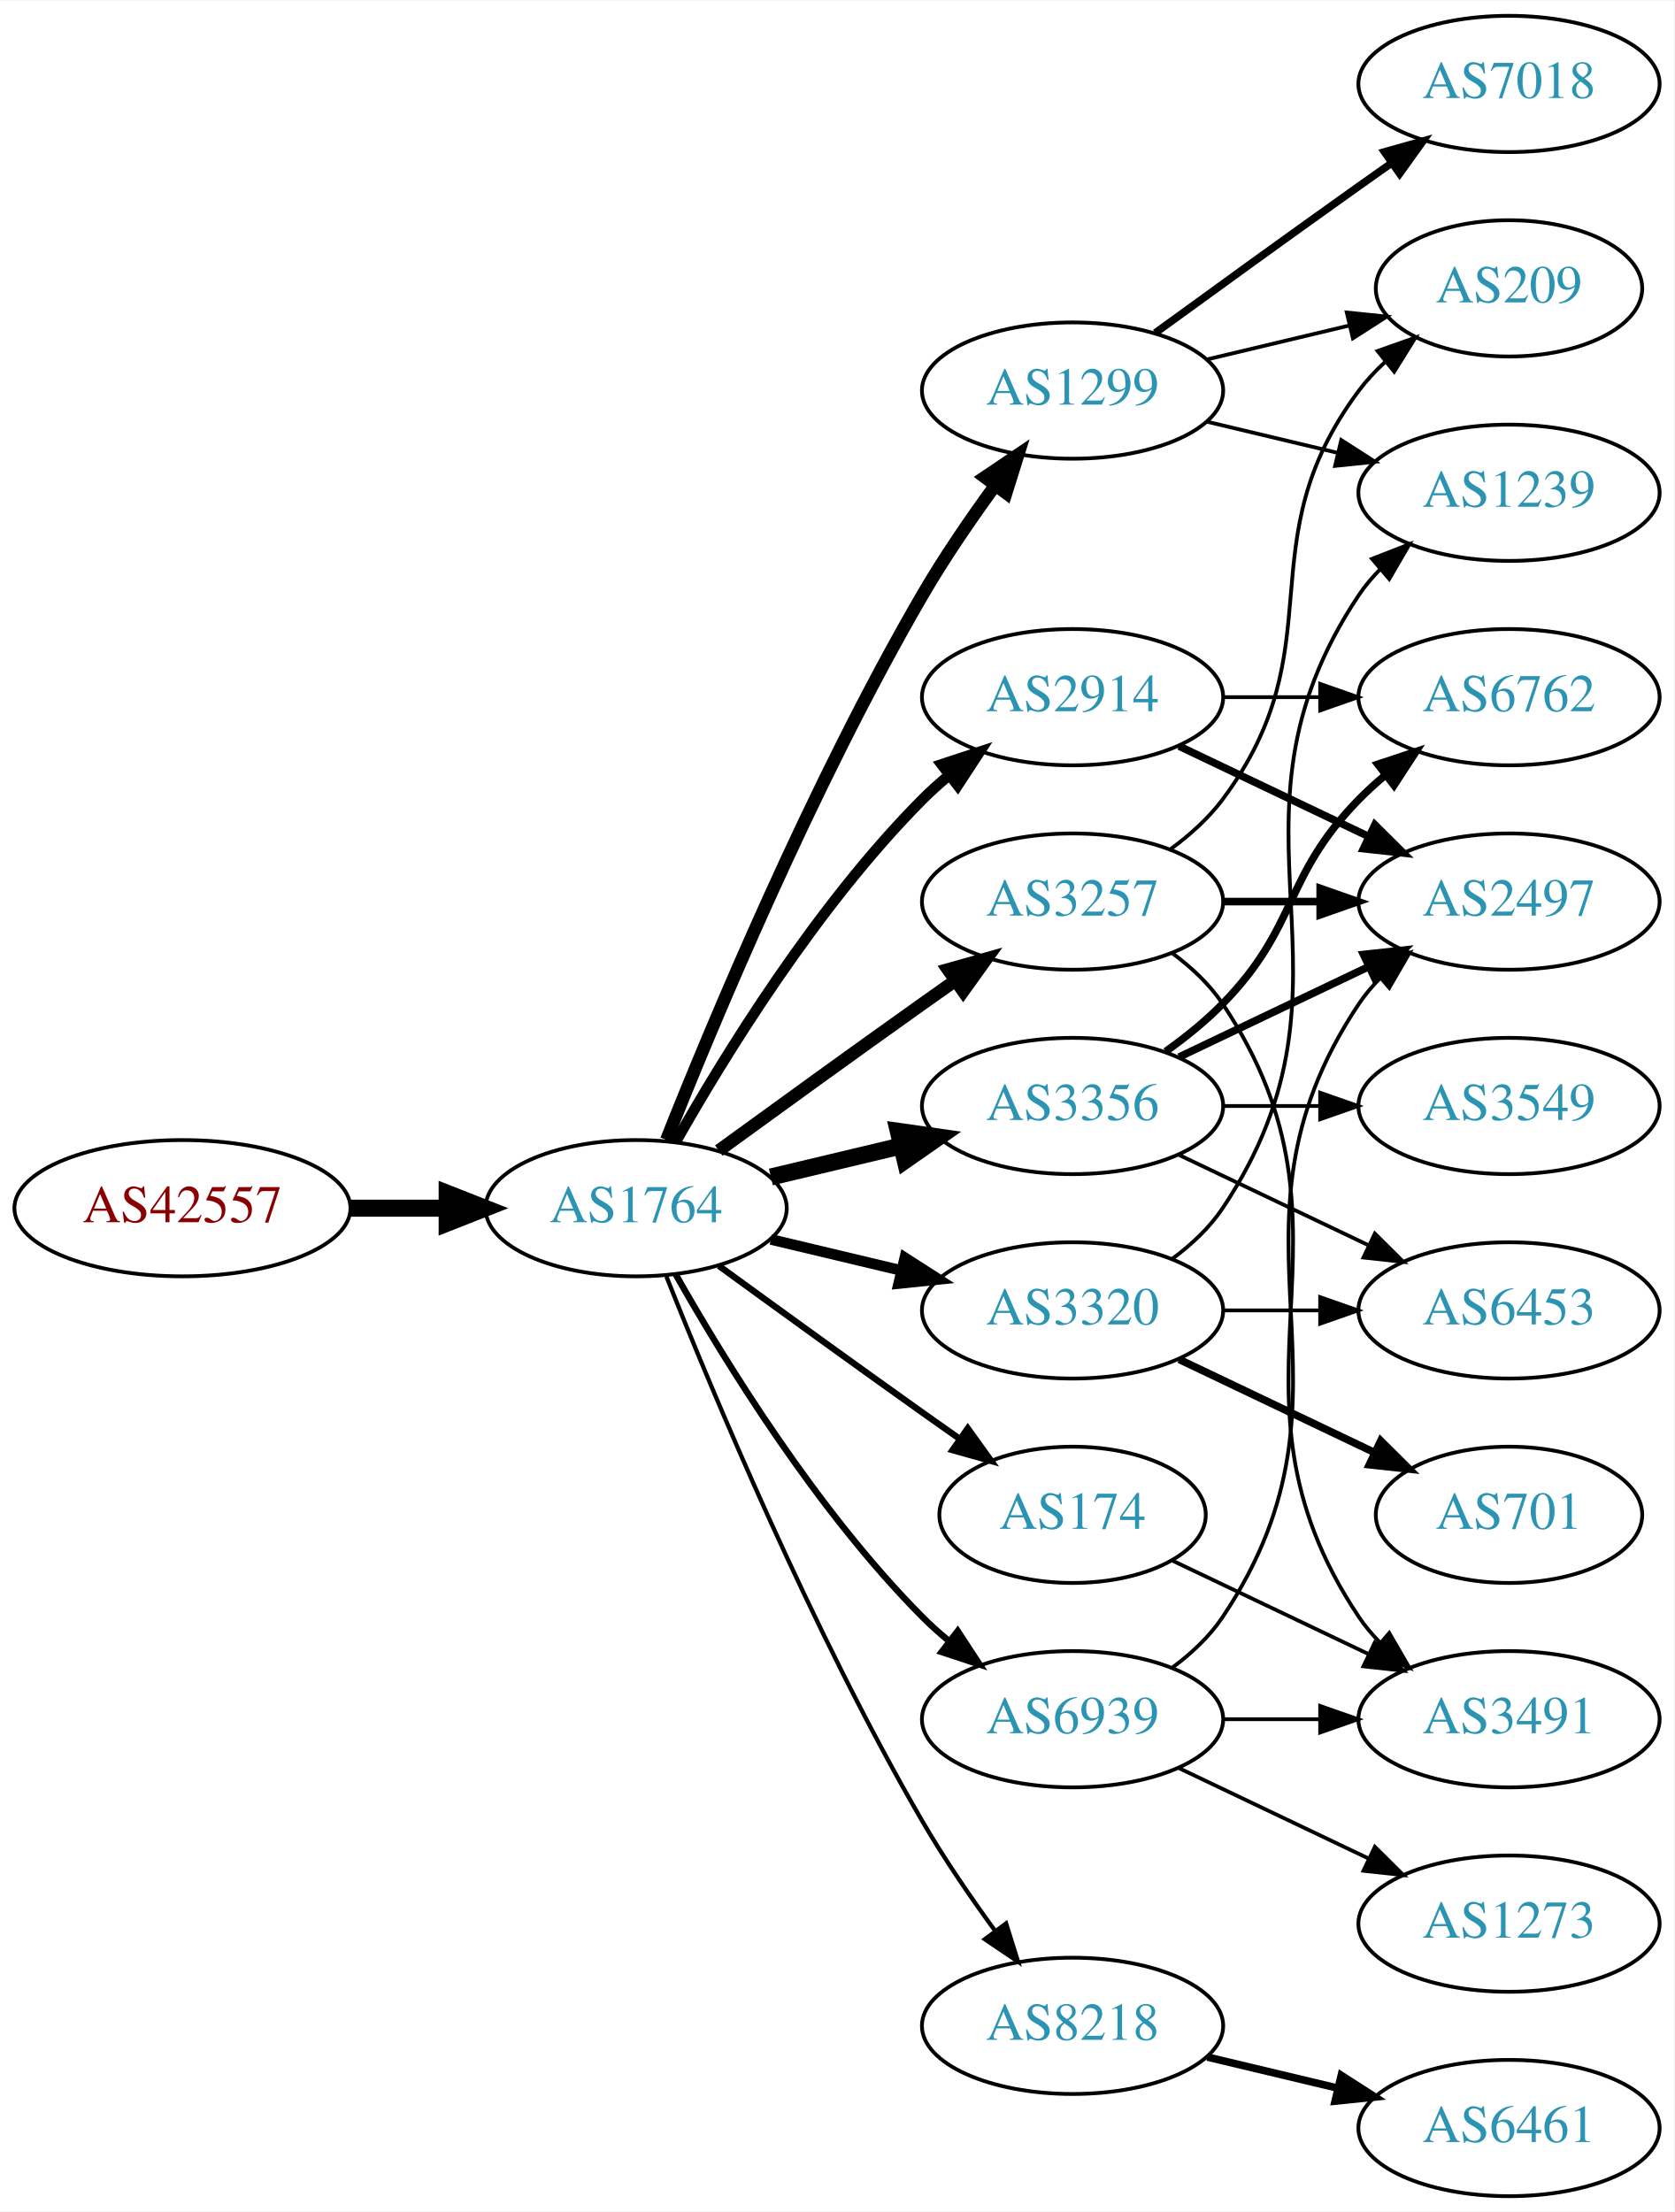
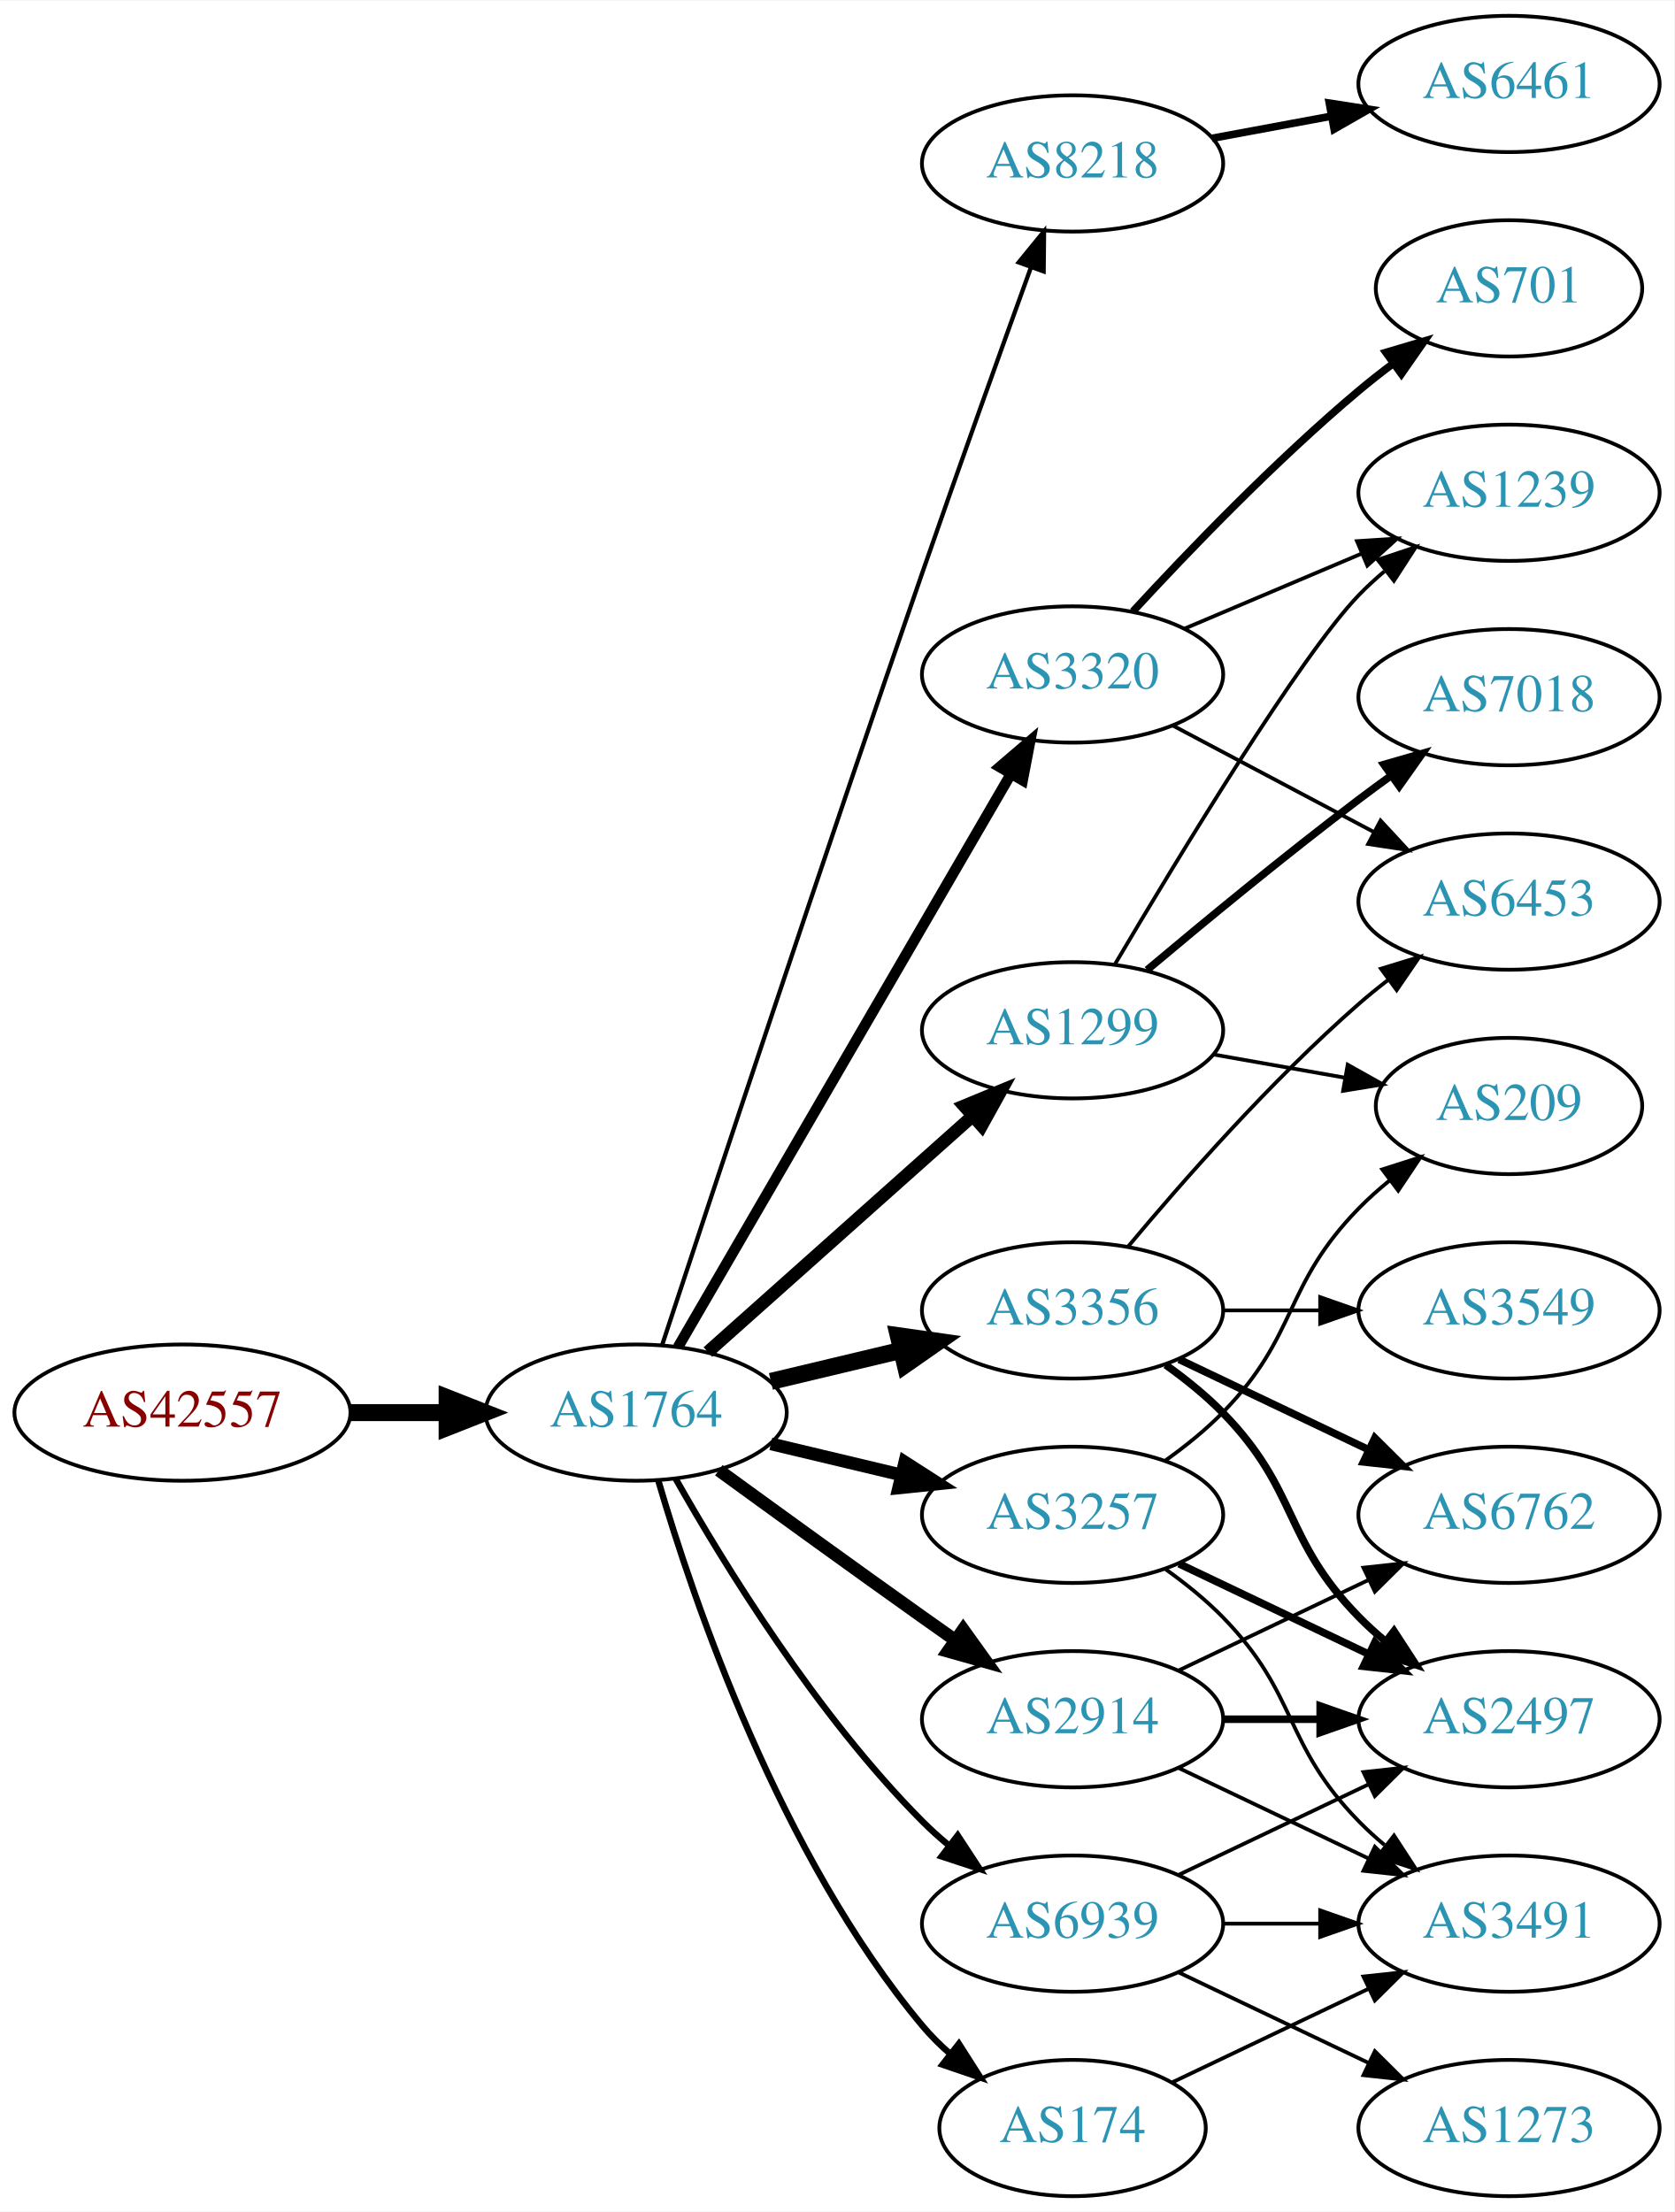
<svg xmlns="http://www.w3.org/2000/svg" xmlns:xlink="http://www.w3.org/1999/xlink" width="442pt" height="584pt" viewBox="0.00 0.00 442.27 584.00">
  <g id="graph0" class="graph" transform="scale(1 1) rotate(0) translate(4 580)">
    <polygon fill="white" stroke="none" points="-4,4 -4,-580 438.271,-580 438.271,4 -4,4" />
    <g id="node1" class="node">
      <g id="a_node1">
        <a xlink:href="/asn/42557" xlink:title="AS42557 ~ Xidras GmbH [AT]">
-           <ellipse fill="#ffffff" stroke="black" cx="44.196" cy="-261" rx="44.393" ry="18" />
-           <text text-anchor="middle" x="44.196" y="-257.3" font-family="Times,serif" font-size="14.00" fill="#880000">AS42557</text>
+           <ellipse fill="#ffffff" stroke="black" cx="44.196" cy="-207" rx="44.393" ry="18" />
+           <text text-anchor="middle" x="44.196" y="-203.3" font-family="Times,serif" font-size="14.00" fill="#880000">AS42557</text>
        </a>
      </g>
    </g>
    <g id="node2" class="node">
      <g id="a_node2">
        <a xlink:href="/asn/1764" xlink:title="AS1764 ~ NEXTLAYER-AS [AT]">
-           <ellipse fill="#ffffff" stroke="black" cx="164.039" cy="-261" rx="39.794" ry="18" />
-           <text text-anchor="middle" x="164.039" y="-257.3" font-family="Times,serif" font-size="14.00" fill="#2c94b3">AS1764</text>
+           <ellipse fill="#ffffff" stroke="black" cx="164.039" cy="-207" rx="39.794" ry="18" />
+           <text text-anchor="middle" x="164.039" y="-203.3" font-family="Times,serif" font-size="14.00" fill="#2c94b3">AS1764</text>
        </a>
      </g>
    </g>
    <g id="edge1" class="edge">
-       <path fill="none" stroke="black" stroke-width="4.5" d="M88.407,-261C96.72,-261 105.482,-261 113.965,-261" />
-       <polygon fill="black" stroke="black" stroke-width="4.5" points="114.123,-264.938 124.123,-261 114.123,-257.063 114.123,-264.938" />
+       <path fill="none" stroke="black" stroke-width="4.5" d="M88.407,-207C96.72,-207 105.482,-207 113.965,-207" />
+       <polygon fill="black" stroke="black" stroke-width="4.5" points="114.123,-210.938 124.123,-207 114.123,-203.063 114.123,-210.938" />
    </g>
    <g id="node3" class="node">
      <g id="a_node3">
-         <a xlink:href="/asn/1299" xlink:title="AS1299 ~ Telia Carrier [EU]">
-           <ellipse fill="#ffffff" stroke="black" cx="279.332" cy="-477" rx="39.794" ry="18" />
-           <text text-anchor="middle" x="279.332" y="-473.3" font-family="Times,serif" font-size="14.00" fill="#2c94b3">AS1299</text>
+         <a xlink:href="/asn/8218" xlink:title="AS8218 ~ legacy Neotelecoms [FR]">
+           <ellipse fill="#ffffff" stroke="black" cx="279.332" cy="-537" rx="39.794" ry="18" />
+           <text text-anchor="middle" x="279.332" y="-533.3" font-family="Times,serif" font-size="14.00" fill="#2c94b3">AS8218</text>
        </a>
      </g>
    </g>
    <g id="edge2" class="edge">
-       <path fill="none" stroke="black" stroke-width="3.375" d="M172.042,-279.051C184.169,-309.57 210.587,-372.933 239.685,-423 245.392,-432.819 252.43,-443.078 258.929,-451.984" />
-       <polygon fill="black" stroke="black" stroke-width="3.375" points="256.155,-454.119 264.934,-460.05 261.77,-449.938 256.155,-454.119" />
+       <path fill="none" stroke="black" stroke-width="1.125" d="M170.921,-224.881C183.377,-262.654 213.425,-353.322 239.685,-429 249.21,-456.448 260.43,-487.688 268.32,-509.483" />
+       <polygon fill="black" stroke="black" stroke-width="1.125" points="265.099,-510.866 271.798,-519.074 271.679,-508.48 265.099,-510.866" />
    </g>
    <g id="node4" class="node">
      <g id="a_node4">
-         <a xlink:href="/asn/3356" xlink:title="AS3356 ~ Level 3 Parent, LLC [US]">
-           <ellipse fill="#ffffff" stroke="black" cx="279.332" cy="-288" rx="39.794" ry="18" />
-           <text text-anchor="middle" x="279.332" y="-284.3" font-family="Times,serif" font-size="14.00" fill="#2c94b3">AS3356</text>
+         <a xlink:href="/asn/3257" xlink:title="AS3257 ~ GTT [DE]">
+           <ellipse fill="#ffffff" stroke="black" cx="279.332" cy="-180" rx="39.794" ry="18" />
+           <text text-anchor="middle" x="279.332" y="-176.3" font-family="Times,serif" font-size="14.00" fill="#2c94b3">AS3257</text>
        </a>
      </g>
    </g>
    <g id="edge3" class="edge">
-       <path fill="none" stroke="black" stroke-width="4.5" d="M199.646,-269.248C210.517,-271.838 222.671,-274.735 234.114,-277.462" />
-       <polygon fill="black" stroke="black" stroke-width="4.5" points="233.296,-281.315 243.936,-279.803 235.122,-273.654 233.296,-281.315" />
+       <path fill="none" stroke="black" stroke-width="3.375" d="M199.646,-198.752C210.517,-196.162 222.671,-193.265 234.114,-190.538" />
+       <polygon fill="black" stroke="black" stroke-width="3.375" points="235.02,-193.92 243.936,-188.197 233.397,-187.111 235.02,-193.92" />
    </g>
    <g id="node5" class="node">
      <g id="a_node5">
-         <a xlink:href="/asn/3257" xlink:title="AS3257 ~ GTT [DE]">
-           <ellipse fill="#ffffff" stroke="black" cx="279.332" cy="-342" rx="39.794" ry="18" />
-           <text text-anchor="middle" x="279.332" y="-338.3" font-family="Times,serif" font-size="14.00" fill="#2c94b3">AS3257</text>
+         <a xlink:href="/asn/3356" xlink:title="AS3356 ~ Level 3 Parent, LLC [US]">
+           <ellipse fill="#ffffff" stroke="black" cx="279.332" cy="-234" rx="39.794" ry="18" />
+           <text text-anchor="middle" x="279.332" y="-230.3" font-family="Times,serif" font-size="14.00" fill="#2c94b3">AS3356</text>
        </a>
      </g>
    </g>
    <g id="edge4" class="edge">
-       <path fill="none" stroke="black" stroke-width="3.375" d="M185.887,-276.222C200.821,-287.091 221.435,-302.025 239.685,-315 242.506,-317.005 245.449,-319.085 248.397,-321.159" />
-       <polygon fill="black" stroke="black" stroke-width="3.375" points="246.424,-324.05 256.621,-326.926 250.443,-318.319 246.424,-324.05" />
+       <path fill="none" stroke="black" stroke-width="4.5" d="M199.646,-215.248C210.517,-217.838 222.671,-220.735 234.114,-223.462" />
+       <polygon fill="black" stroke="black" stroke-width="4.5" points="233.296,-227.315 243.936,-225.803 235.122,-219.654 233.296,-227.315" />
    </g>
    <g id="node6" class="node">
      <g id="a_node6">
-         <a xlink:href="/asn/174" xlink:title="AS174 ~ Cogent Communications [US]">
-           <ellipse fill="#ffffff" stroke="black" cx="279.332" cy="-180" rx="35.194" ry="18" />
-           <text text-anchor="middle" x="279.332" y="-176.3" font-family="Times,serif" font-size="14.00" fill="#2c94b3">AS174</text>
+         <a xlink:href="/asn/1299" xlink:title="AS1299 ~ Telia Carrier [EU]">
+           <ellipse fill="#ffffff" stroke="black" cx="279.332" cy="-308" rx="39.794" ry="18" />
+           <text text-anchor="middle" x="279.332" y="-304.3" font-family="Times,serif" font-size="14.00" fill="#2c94b3">AS1299</text>
        </a>
      </g>
    </g>
    <g id="edge5" class="edge">
-       <path fill="none" stroke="black" stroke-width="1.688" d="M185.887,-245.778C200.821,-234.909 221.435,-219.975 239.685,-207 242.895,-204.718 246.264,-202.339 249.619,-199.982" />
-       <polygon fill="black" stroke="black" stroke-width="1.688" points="251.647,-202.834 257.83,-194.23 247.631,-197.101 251.647,-202.834" />
+       <path fill="none" stroke="black" stroke-width="3.375" d="M182.99,-223.004C201.801,-239.773 231.516,-266.265 252.772,-285.214" />
+       <polygon fill="black" stroke="black" stroke-width="3.375" points="250.67,-288.029 260.464,-292.071 255.329,-282.804 250.67,-288.029" />
    </g>
    <g id="node7" class="node">
      <g id="a_node7">
        <a xlink:href="/asn/2914" xlink:title="AS2914 ~ NTT America, Inc. [US]">
-           <ellipse fill="#ffffff" stroke="black" cx="279.332" cy="-396" rx="39.794" ry="18" />
-           <text text-anchor="middle" x="279.332" y="-392.3" font-family="Times,serif" font-size="14.00" fill="#2c94b3">AS2914</text>
+           <ellipse fill="#ffffff" stroke="black" cx="279.332" cy="-126" rx="39.794" ry="18" />
+           <text text-anchor="middle" x="279.332" y="-122.3" font-family="Times,serif" font-size="14.00" fill="#2c94b3">AS2914</text>
        </a>
      </g>
    </g>
    <g id="edge6" class="edge">
-       <path fill="none" stroke="black" stroke-width="2.812" d="M174.498,-278.49C187.28,-301.096 211.712,-340.886 239.685,-369 241.796,-371.121 244.092,-373.188 246.477,-375.171" />
-       <polygon fill="black" stroke="black" stroke-width="2.812" points="244.73,-378.242 254.793,-381.556 248.993,-372.69 244.73,-378.242" />
+       <path fill="none" stroke="black" stroke-width="3.375" d="M185.887,-191.778C200.821,-180.909 221.435,-165.975 239.685,-153 242.506,-150.995 245.449,-148.915 248.397,-146.841" />
+       <polygon fill="black" stroke="black" stroke-width="3.375" points="250.443,-149.681 256.621,-141.074 246.424,-143.95 250.443,-149.681" />
    </g>
    <g id="node8" class="node">
      <g id="a_node8">
-         <a xlink:href="/asn/3320" xlink:title="AS3320 ~ DTAG [DE]">
-           <ellipse fill="#ffffff" stroke="black" cx="279.332" cy="-234" rx="39.794" ry="18" />
-           <text text-anchor="middle" x="279.332" y="-230.3" font-family="Times,serif" font-size="14.00" fill="#2c94b3">AS3320</text>
+         <a xlink:href="/asn/174" xlink:title="AS174 ~ Cogent Communications [US]">
+           <ellipse fill="#ffffff" stroke="black" cx="279.332" cy="-18" rx="35.194" ry="18" />
+           <text text-anchor="middle" x="279.332" y="-14.3" font-family="Times,serif" font-size="14.00" fill="#2c94b3">AS174</text>
        </a>
      </g>
    </g>
    <g id="edge7" class="edge">
-       <path fill="none" stroke="black" stroke-width="2.812" d="M199.646,-252.752C210.517,-250.162 222.671,-247.265 234.114,-244.538" />
-       <polygon fill="black" stroke="black" stroke-width="2.812" points="235.02,-247.92 243.936,-242.197 233.397,-241.111 235.02,-247.92" />
+       <path fill="none" stroke="black" stroke-width="1.688" d="M169.913,-188.998C179.227,-157.156 202.043,-90.019 239.685,-45 241.838,-42.426 244.292,-39.983 246.896,-37.697" />
+       <polygon fill="black" stroke="black" stroke-width="1.688" points="249.303,-40.257 255.007,-31.328 244.98,-34.751 249.303,-40.257" />
    </g>
    <g id="node9" class="node">
      <g id="a_node9">
-         <a xlink:href="/asn/8218" xlink:title="AS8218 ~ legacy Neotelecoms [FR]">
-           <ellipse fill="#ffffff" stroke="black" cx="279.332" cy="-45" rx="39.794" ry="18" />
-           <text text-anchor="middle" x="279.332" y="-41.3" font-family="Times,serif" font-size="14.00" fill="#2c94b3">AS8218</text>
+         <a xlink:href="/asn/3320" xlink:title="AS3320 ~ DTAG [DE]">
+           <ellipse fill="#ffffff" stroke="black" cx="279.332" cy="-402" rx="39.794" ry="18" />
+           <text text-anchor="middle" x="279.332" y="-398.3" font-family="Times,serif" font-size="14.00" fill="#2c94b3">AS3320</text>
        </a>
      </g>
    </g>
    <g id="edge8" class="edge">
-       <path fill="none" stroke="black" stroke-width="1.125" d="M172.042,-242.949C184.169,-212.43 210.587,-149.067 239.685,-99 245.392,-89.181 252.43,-78.922 258.929,-70.016" />
-       <polygon fill="black" stroke="black" stroke-width="1.125" points="261.77,-72.061 264.934,-61.95 256.155,-67.881 261.77,-72.061" />
+       <path fill="none" stroke="black" stroke-width="2.812" d="M175.093,-224.305C194.988,-258.549 239.486,-335.14 263.037,-375.675" />
+       <polygon fill="black" stroke="black" stroke-width="2.812" points="260.087,-377.565 268.137,-384.454 266.14,-374.049 260.087,-377.565" />
    </g>
    <g id="node10" class="node">
      <g id="a_node10">
        <a xlink:href="/asn/6939" xlink:title="AS6939 ~ Hurricane Electric LLC [US]">
-           <ellipse fill="#ffffff" stroke="black" cx="279.332" cy="-126" rx="39.794" ry="18" />
-           <text text-anchor="middle" x="279.332" y="-122.3" font-family="Times,serif" font-size="14.00" fill="#2c94b3">AS6939</text>
+           <ellipse fill="#ffffff" stroke="black" cx="279.332" cy="-72" rx="39.794" ry="18" />
+           <text text-anchor="middle" x="279.332" y="-68.3" font-family="Times,serif" font-size="14.00" fill="#2c94b3">AS6939</text>
        </a>
      </g>
    </g>
    <g id="edge9" class="edge">
-       <path fill="none" stroke="black" stroke-width="1.688" d="M174.498,-243.51C187.28,-220.904 211.712,-181.114 239.685,-153 241.796,-150.879 244.092,-148.812 246.477,-146.829" />
-       <polygon fill="black" stroke="black" stroke-width="1.688" points="248.993,-149.31 254.793,-140.444 244.73,-143.758 248.993,-149.31" />
+       <path fill="none" stroke="black" stroke-width="1.688" d="M174.498,-189.51C187.28,-166.904 211.712,-127.114 239.685,-99 241.796,-96.879 244.092,-94.812 246.477,-92.829" />
+       <polygon fill="black" stroke="black" stroke-width="1.688" points="248.993,-95.31 254.793,-86.444 244.73,-89.758 248.993,-95.31" />
+     </g>
+     <g id="node11" class="node">
+       <g id="a_node11">
+         <a xlink:href="/asn/6461" xlink:title="AS6461 ~ Zayo Bandwidth [US]">
+           <ellipse fill="#ffffff" stroke="black" cx="394.625" cy="-558" rx="39.794" ry="18" />
+           <text text-anchor="middle" x="394.625" y="-554.3" font-family="Times,serif" font-size="14.00" fill="#2c94b3">AS6461</text>
+         </a>
+       </g>
+     </g>
+     <g id="edge10" class="edge">
+       <path fill="none" stroke="black" stroke-width="2" d="M316.178,-543.645C326.2,-545.502 337.23,-547.547 347.747,-549.496" />
+       <polygon fill="black" stroke="black" stroke-width="2" points="347.152,-552.945 357.622,-551.327 348.428,-546.063 347.152,-552.945" />
+     </g>
+     <g id="node12" class="node">
+       <g id="a_node12">
+         <a xlink:href="/asn/2497" xlink:title="AS2497 ~ Internet Initiative Japan Inc. [JP]">
+           <ellipse fill="#ffffff" stroke="black" cx="394.625" cy="-126" rx="39.794" ry="18" />
+           <text text-anchor="middle" x="394.625" y="-122.3" font-family="Times,serif" font-size="14.00" fill="#2c94b3">AS2497</text>
+         </a>
+       </g>
+     </g>
+     <g id="edge11" class="edge">
+       <path fill="none" stroke="black" stroke-width="2" d="M307.468,-167.066C322.462,-159.919 341.283,-150.948 357.506,-143.215" />
+       <polygon fill="black" stroke="black" stroke-width="2" points="359.188,-146.291 366.71,-138.829 356.177,-139.972 359.188,-146.291" />
    </g>
    <g id="node13" class="node">
      <g id="a_node13">
-         <a xlink:href="/asn/209" xlink:title="AS209 ~ CenturyLink Communications, LLC [US]">
-           <ellipse fill="#ffffff" stroke="black" cx="394.625" cy="-504" rx="35.194" ry="18" />
-           <text text-anchor="middle" x="394.625" y="-500.3" font-family="Times,serif" font-size="14.00" fill="#2c94b3">AS209</text>
-         </a>
-       </g>
-     </g>
-     <g id="edge15" class="edge">
-       <path fill="none" stroke="black" d="M314.939,-485.248C326.733,-488.058 340.038,-491.229 352.306,-494.153" />
-       <polygon fill="black" stroke="black" points="351.772,-497.624 362.311,-496.537 353.394,-490.814 351.772,-497.624" />
+         <a xlink:href="/asn/3491" xlink:title="AS3491 ~ PCCW Global, Inc. [US]">
+           <ellipse fill="#ffffff" stroke="black" cx="394.625" cy="-72" rx="39.794" ry="18" />
+           <text text-anchor="middle" x="394.625" y="-68.3" font-family="Times,serif" font-size="14.00" fill="#2c94b3">AS3491</text>
+         </a>
+       </g>
+     </g>
+     <g id="edge12" class="edge">
+       <path fill="none" stroke="black" d="M303.926,-165.611C309.182,-161.852 314.513,-157.563 318.978,-153 339.151,-132.383 334.806,-119.617 354.978,-99 357.071,-96.861 359.354,-94.782 361.731,-92.79" />
+       <polygon fill="black" stroke="black" points="364.249,-95.268 370.031,-86.389 359.974,-89.725 364.249,-95.268" />
    </g>
    <g id="node14" class="node">
      <g id="a_node14">
-         <a xlink:href="/asn/7018" xlink:title="AS7018 ~ AT&amp;T Services, Inc. [US]">
-           <ellipse fill="#ffffff" stroke="black" cx="394.625" cy="-558" rx="39.794" ry="18" />
-           <text text-anchor="middle" x="394.625" y="-554.3" font-family="Times,serif" font-size="14.00" fill="#2c94b3">AS7018</text>
+         <a xlink:href="/asn/209" xlink:title="AS209 ~ CenturyLink Communications, LLC [US]">
+           <ellipse fill="#ffffff" stroke="black" cx="394.625" cy="-288" rx="35.194" ry="18" />
+           <text text-anchor="middle" x="394.625" y="-284.3" font-family="Times,serif" font-size="14.00" fill="#2c94b3">AS209</text>
        </a>
      </g>
    </g>
    <g id="edge13" class="edge">
-       <path fill="none" stroke="black" stroke-width="2" d="M301.18,-492.222C316.114,-503.091 336.727,-518.025 354.978,-531 357.799,-533.005 360.742,-535.085 363.69,-537.159" />
-       <polygon fill="black" stroke="black" stroke-width="2" points="361.717,-540.05 371.914,-542.926 365.736,-534.319 361.717,-540.05" />
+       <path fill="none" stroke="black" d="M303.926,-194.389C309.182,-198.148 314.513,-202.437 318.978,-207 339.151,-227.617 334.806,-240.383 354.978,-261 357.457,-263.534 360.204,-265.983 363.056,-268.304" />
+       <polygon fill="black" stroke="black" points="361.148,-271.248 371.242,-274.468 365.359,-265.657 361.148,-271.248" />
+     </g>
+     <g id="edge17" class="edge">
+       <path fill="none" stroke="black" stroke-width="2" d="M303.926,-219.611C309.182,-215.852 314.513,-211.563 318.978,-207 339.151,-186.383 334.806,-173.617 354.978,-153 357.071,-150.861 359.354,-148.782 361.731,-146.79" />
+       <polygon fill="black" stroke="black" stroke-width="2" points="364.249,-149.268 370.031,-140.389 359.974,-143.725 364.249,-149.268" />
    </g>
    <g id="node15" class="node">
      <g id="a_node15">
+         <a xlink:href="/asn/6453" xlink:title="AS6453 ~ TATA COMMUNICATIONS (AMERICA) INC [US]">
+           <ellipse fill="#ffffff" stroke="black" cx="394.625" cy="-342" rx="39.794" ry="18" />
+           <text text-anchor="middle" x="394.625" y="-338.3" font-family="Times,serif" font-size="14.00" fill="#2c94b3">AS6453</text>
+         </a>
+       </g>
+     </g>
+     <g id="edge14" class="edge">
+       <path fill="none" stroke="black" d="M293.962,-250.817C308.244,-267.929 331.791,-294.745 354.978,-315 357.444,-317.154 360.082,-319.294 362.78,-321.372" />
+       <polygon fill="black" stroke="black" points="360.805,-324.264 370.934,-327.37 364.953,-318.625 360.805,-324.264" />
+     </g>
+     <g id="node16" class="node">
+       <g id="a_node16">
+         <a xlink:href="/asn/3549" xlink:title="AS3549 ~ Level 3 Parent, LLC [US]">
+           <ellipse fill="#ffffff" stroke="black" cx="394.625" cy="-234" rx="39.794" ry="18" />
+           <text text-anchor="middle" x="394.625" y="-230.3" font-family="Times,serif" font-size="14.00" fill="#2c94b3">AS3549</text>
+         </a>
+       </g>
+     </g>
+     <g id="edge15" class="edge">
+       <path fill="none" stroke="black" d="M319.004,-234C327.207,-234 335.971,-234 344.503,-234" />
+       <polygon fill="black" stroke="black" points="344.742,-237.5 354.742,-234 344.742,-230.5 344.742,-237.5" />
+     </g>
+     <g id="node17" class="node">
+       <g id="a_node17">
+         <a xlink:href="/asn/6762" xlink:title="AS6762 ~ TELECOM ITALIA SPARKLE S.p.A. [IT]">
+           <ellipse fill="#ffffff" stroke="black" cx="394.625" cy="-180" rx="39.794" ry="18" />
+           <text text-anchor="middle" x="394.625" y="-176.3" font-family="Times,serif" font-size="14.00" fill="#2c94b3">AS6762</text>
+         </a>
+       </g>
+     </g>
+     <g id="edge16" class="edge">
+       <path fill="none" stroke="black" stroke-width="2" d="M307.468,-221.066C322.462,-213.919 341.283,-204.948 357.506,-197.215" />
+       <polygon fill="black" stroke="black" stroke-width="2" points="359.188,-200.291 366.71,-192.829 356.177,-193.972 359.188,-200.291" />
+     </g>
+     <g id="edge20" class="edge">
+       <path fill="none" stroke="black" d="M316.49,-301.617C327.496,-299.674 339.696,-297.52 351.083,-295.51" />
+       <polygon fill="black" stroke="black" points="352.016,-298.899 361.255,-293.714 350.799,-292.006 352.016,-298.899" />
+     </g>
+     <g id="node18" class="node">
+       <g id="a_node18">
+         <a xlink:href="/asn/7018" xlink:title="AS7018 ~ AT&amp;T Services, Inc. [US]">
+           <ellipse fill="#ffffff" stroke="black" cx="394.625" cy="-396" rx="39.794" ry="18" />
+           <text text-anchor="middle" x="394.625" y="-392.3" font-family="Times,serif" font-size="14.00" fill="#2c94b3">AS7018</text>
+         </a>
+       </g>
+     </g>
+     <g id="edge18" class="edge">
+       <path fill="none" stroke="black" stroke-width="2" d="M299.039,-323.945C313.95,-336.493 335.489,-354.262 354.978,-369 357.738,-371.087 360.641,-373.222 363.564,-375.331" />
+       <polygon fill="black" stroke="black" stroke-width="2" points="361.573,-378.209 371.752,-381.146 365.626,-372.502 361.573,-378.209" />
+     </g>
+     <g id="node19" class="node">
+       <g id="a_node19">
        <a xlink:href="/asn/1239" xlink:title="AS1239 ~ Sprint [US]">
          <ellipse fill="#ffffff" stroke="black" cx="394.625" cy="-450" rx="39.794" ry="18" />
          <text text-anchor="middle" x="394.625" y="-446.3" font-family="Times,serif" font-size="14.00" fill="#2c94b3">AS1239</text>
        </a>
      </g>
    </g>
-     <g id="edge14" class="edge">
-       <path fill="none" stroke="black" d="M314.939,-468.752C325.81,-466.162 337.964,-463.265 349.407,-460.538" />
-       <polygon fill="black" stroke="black" points="350.313,-463.92 359.229,-458.197 348.69,-457.111 350.313,-463.92" />
-     </g>
-     <g id="node11" class="node">
-       <g id="a_node11">
-         <a xlink:href="/asn/2497" xlink:title="AS2497 ~ Internet Initiative Japan Inc. [JP]">
-           <ellipse fill="#ffffff" stroke="black" cx="394.625" cy="-342" rx="39.794" ry="18" />
-           <text text-anchor="middle" x="394.625" y="-338.3" font-family="Times,serif" font-size="14.00" fill="#2c94b3">AS2497</text>
-         </a>
-       </g>
-     </g>
-     <g id="edge17" class="edge">
-       <path fill="none" stroke="black" stroke-width="2" d="M307.468,-300.934C322.462,-308.081 341.283,-317.052 357.506,-324.785" />
-       <polygon fill="black" stroke="black" stroke-width="2" points="356.177,-328.028 366.71,-329.171 359.188,-321.709 356.177,-328.028" />
-     </g>
-     <g id="node16" class="node">
-       <g id="a_node16">
-         <a xlink:href="/asn/6762" xlink:title="AS6762 ~ TELECOM ITALIA SPARKLE S.p.A. [IT]">
-           <ellipse fill="#ffffff" stroke="black" cx="394.625" cy="-396" rx="39.794" ry="18" />
-           <text text-anchor="middle" x="394.625" y="-392.3" font-family="Times,serif" font-size="14.00" fill="#2c94b3">AS6762</text>
-         </a>
-       </g>
-     </g>
-     <g id="edge16" class="edge">
-       <path fill="none" stroke="black" stroke-width="2" d="M303.926,-302.389C309.182,-306.148 314.513,-310.437 318.978,-315 339.151,-335.617 334.806,-348.383 354.978,-369 357.071,-371.139 359.354,-373.218 361.731,-375.21" />
-       <polygon fill="black" stroke="black" stroke-width="2" points="359.974,-378.275 370.031,-381.611 364.249,-372.732 359.974,-378.275" />
-     </g>
-     <g id="node17" class="node">
-       <g id="a_node17">
-         <a xlink:href="/asn/6453" xlink:title="AS6453 ~ TATA COMMUNICATIONS (AMERICA) INC [US]">
-           <ellipse fill="#ffffff" stroke="black" cx="394.625" cy="-234" rx="39.794" ry="18" />
-           <text text-anchor="middle" x="394.625" y="-230.3" font-family="Times,serif" font-size="14.00" fill="#2c94b3">AS6453</text>
-         </a>
-       </g>
-     </g>
-     <g id="edge18" class="edge">
-       <path fill="none" stroke="black" d="M307.468,-275.066C322.462,-267.919 341.283,-258.948 357.506,-251.215" />
-       <polygon fill="black" stroke="black" points="359.188,-254.291 366.71,-246.829 356.177,-247.972 359.188,-254.291" />
-     </g>
-     <g id="node18" class="node">
-       <g id="a_node18">
-         <a xlink:href="/asn/3549" xlink:title="AS3549 ~ Level 3 Parent, LLC [US]">
-           <ellipse fill="#ffffff" stroke="black" cx="394.625" cy="-288" rx="39.794" ry="18" />
-           <text text-anchor="middle" x="394.625" y="-284.3" font-family="Times,serif" font-size="14.00" fill="#2c94b3">AS3549</text>
-         </a>
-       </g>
-     </g>
    <g id="edge19" class="edge">
-       <path fill="none" stroke="black" d="M319.004,-288C327.207,-288 335.971,-288 344.503,-288" />
-       <polygon fill="black" stroke="black" points="344.742,-291.5 354.742,-288 344.742,-284.5 344.742,-291.5" />
-     </g>
-     <g id="edge10" class="edge">
-       <path fill="none" stroke="black" stroke-width="2" d="M319.004,-342C327.207,-342 335.971,-342 344.503,-342" />
-       <polygon fill="black" stroke="black" stroke-width="2" points="344.742,-345.5 354.742,-342 344.742,-338.5 344.742,-345.5" />
-     </g>
-     <g id="node12" class="node">
-       <g id="a_node12">
-         <a xlink:href="/asn/3491" xlink:title="AS3491 ~ PCCW Global, Inc. [US]">
-           <ellipse fill="#ffffff" stroke="black" cx="394.625" cy="-126" rx="39.794" ry="18" />
-           <text text-anchor="middle" x="394.625" y="-122.3" font-family="Times,serif" font-size="14.00" fill="#2c94b3">AS3491</text>
-         </a>
-       </g>
-     </g>
-     <g id="edge11" class="edge">
-       <path fill="none" stroke="black" d="M305.651,-328.393C310.707,-324.649 315.518,-320.169 318.978,-315 360.003,-253.706 313.954,-214.294 354.978,-153 356.6,-150.577 358.519,-148.305 360.621,-146.19" />
-       <polygon fill="black" stroke="black" points="362.988,-148.771 368.306,-139.607 358.434,-143.454 362.988,-148.771" />
-     </g>
-     <g id="edge12" class="edge">
-       <path fill="none" stroke="black" d="M305.262,-355.882C310.338,-359.611 315.256,-364.016 318.978,-369 349.249,-409.542 324.707,-436.458 354.978,-477 356.986,-479.689 359.342,-482.209 361.883,-484.546" />
-       <polygon fill="black" stroke="black" points="359.912,-487.452 369.898,-490.989 364.297,-481.996 359.912,-487.452" />
+       <path fill="none" stroke="black" d="M290.572,-325.522C307.16,-353.588 339.594,-407.083 354.978,-423 357.058,-425.152 359.332,-427.24 361.702,-429.238" />
+       <polygon fill="black" stroke="black" points="359.939,-432.299 369.99,-435.65 364.222,-426.763 359.939,-432.299" />
+     </g>
+     <g id="edge23" class="edge">
+       <path fill="none" stroke="black" stroke-width="2" d="M319.004,-126C327.207,-126 335.971,-126 344.503,-126" />
+       <polygon fill="black" stroke="black" stroke-width="2" points="344.742,-129.5 354.742,-126 344.742,-122.5 344.742,-129.5" />
    </g>
    <g id="edge22" class="edge">
-       <path fill="none" stroke="black" d="M305.757,-167.881C321.059,-160.587 340.783,-151.186 357.665,-143.14" />
-       <polygon fill="black" stroke="black" points="359.184,-146.293 366.705,-138.831 356.172,-139.974 359.184,-146.293" />
-     </g>
-     <g id="edge20" class="edge">
-       <path fill="none" stroke="black" stroke-width="2" d="M307.468,-383.066C322.462,-375.919 341.283,-366.948 357.506,-359.215" />
-       <polygon fill="black" stroke="black" stroke-width="2" points="359.188,-362.291 366.71,-354.829 356.177,-355.972 359.188,-362.291" />
+       <path fill="none" stroke="black" d="M307.468,-113.066C322.462,-105.919 341.283,-96.948 357.506,-89.215" />
+       <polygon fill="black" stroke="black" points="359.188,-92.291 366.71,-84.829 356.177,-85.972 359.188,-92.291" />
+     </g>
+     <g id="edge24" class="edge">
+       <path fill="none" stroke="black" d="M307.468,-138.934C322.462,-146.081 341.283,-155.052 357.506,-162.785" />
+       <polygon fill="black" stroke="black" points="356.177,-166.028 366.71,-167.171 359.188,-159.709 356.177,-166.028" />
    </g>
    <g id="edge21" class="edge">
-       <path fill="none" stroke="black" d="M319.004,-396C327.207,-396 335.971,-396 344.503,-396" />
-       <polygon fill="black" stroke="black" points="344.742,-399.5 354.742,-396 344.742,-392.5 344.742,-399.5" />
-     </g>
-     <g id="edge24" class="edge">
-       <path fill="none" stroke="black" d="M305.651,-247.607C310.707,-251.351 315.518,-255.831 318.978,-261 360.003,-322.294 313.954,-361.706 354.978,-423 356.6,-425.423 358.519,-427.695 360.621,-429.81" />
-       <polygon fill="black" stroke="black" points="358.434,-432.546 368.306,-436.393 362.988,-427.229 358.434,-432.546" />
-     </g>
-     <g id="edge25" class="edge">
-       <path fill="none" stroke="black" d="M319.004,-234C327.207,-234 335.971,-234 344.503,-234" />
-       <polygon fill="black" stroke="black" points="344.742,-237.5 354.742,-234 344.742,-230.5 344.742,-237.5" />
-     </g>
-     <g id="node19" class="node">
-       <g id="a_node19">
-         <a xlink:href="/asn/701" xlink:title="AS701 ~ UUNET [US]">
-           <ellipse fill="#ffffff" stroke="black" cx="394.625" cy="-180" rx="35.194" ry="18" />
-           <text text-anchor="middle" x="394.625" y="-176.3" font-family="Times,serif" font-size="14.00" fill="#2c94b3">AS701</text>
-         </a>
-       </g>
-     </g>
-     <g id="edge23" class="edge">
-       <path fill="none" stroke="black" stroke-width="2" d="M307.468,-221.066C322.9,-213.71 342.385,-204.423 358.92,-196.541" />
-       <polygon fill="black" stroke="black" stroke-width="2" points="360.741,-199.551 368.262,-192.089 357.729,-193.232 360.741,-199.551" />
+       <path fill="none" stroke="black" d="M305.757,-30.119C321.059,-37.413 340.783,-46.813 357.665,-54.86" />
+       <polygon fill="black" stroke="black" points="356.172,-58.026 366.705,-59.169 359.184,-51.707 356.172,-58.026" />
+     </g>
+     <g id="edge27" class="edge">
+       <path fill="none" stroke="black" d="M305.757,-388.535C321.39,-380.256 341.636,-369.533 358.754,-360.468" />
+       <polygon fill="black" stroke="black" points="360.693,-363.401 367.892,-355.628 357.417,-357.215 360.693,-363.401" />
+     </g>
+     <g id="edge26" class="edge">
+       <path fill="none" stroke="black" d="M308.92,-414.112C323.143,-420.138 340.522,-427.502 355.829,-433.987" />
+       <polygon fill="black" stroke="black" points="354.472,-437.213 365.045,-437.891 357.203,-430.768 354.472,-437.213" />
    </g>
    <g id="node20" class="node">
      <g id="a_node20">
-         <a xlink:href="/asn/6461" xlink:title="AS6461 ~ Zayo Bandwidth [US]">
-           <ellipse fill="#ffffff" stroke="black" cx="394.625" cy="-18" rx="39.794" ry="18" />
-           <text text-anchor="middle" x="394.625" y="-14.3" font-family="Times,serif" font-size="14.00" fill="#2c94b3">AS6461</text>
-         </a>
-       </g>
-     </g>
-     <g id="edge26" class="edge">
-       <path fill="none" stroke="black" stroke-width="2" d="M314.939,-36.752C325.81,-34.162 337.964,-31.265 349.407,-28.538" />
-       <polygon fill="black" stroke="black" stroke-width="2" points="350.313,-31.92 359.229,-26.197 348.69,-25.111 350.313,-31.92" />
-     </g>
-     <g id="edge27" class="edge">
-       <path fill="none" stroke="black" d="M305.651,-139.607C310.707,-143.351 315.518,-147.831 318.978,-153 360.003,-214.294 313.954,-253.706 354.978,-315 356.6,-317.423 358.519,-319.695 360.621,-321.81" />
-       <polygon fill="black" stroke="black" points="358.434,-324.546 368.306,-328.393 362.988,-319.229 358.434,-324.546" />
+         <a xlink:href="/asn/701" xlink:title="AS701 ~ UUNET [US]">
+           <ellipse fill="#ffffff" stroke="black" cx="394.625" cy="-504" rx="35.194" ry="18" />
+           <text text-anchor="middle" x="394.625" y="-500.3" font-family="Times,serif" font-size="14.00" fill="#2c94b3">AS701</text>
+         </a>
+       </g>
+     </g>
+     <g id="edge25" class="edge">
+       <path fill="none" stroke="black" stroke-width="2" d="M295.28,-418.65C309.823,-434.441 332.896,-458.446 354.978,-477 357.841,-479.406 360.913,-481.812 364.028,-484.143" />
+       <polygon fill="black" stroke="black" stroke-width="2" points="362.104,-487.071 372.261,-490.084 366.2,-481.395 362.104,-487.071" />
    </g>
    <g id="edge28" class="edge">
-       <path fill="none" stroke="black" d="M319.004,-126C327.207,-126 335.971,-126 344.503,-126" />
-       <polygon fill="black" stroke="black" points="344.742,-129.5 354.742,-126 344.742,-122.5 344.742,-129.5" />
+       <path fill="none" stroke="black" d="M307.468,-84.934C322.462,-92.081 341.283,-101.052 357.506,-108.785" />
+       <polygon fill="black" stroke="black" points="356.177,-112.028 366.71,-113.171 359.188,-105.709 356.177,-112.028" />
+     </g>
+     <g id="edge29" class="edge">
+       <path fill="none" stroke="black" d="M319.004,-72C327.207,-72 335.971,-72 344.503,-72" />
+       <polygon fill="black" stroke="black" points="344.742,-75.5 354.742,-72 344.742,-68.5 344.742,-75.5" />
    </g>
    <g id="node21" class="node">
      <g id="a_node21">
        <a xlink:href="/asn/1273" xlink:title="AS1273 ~ Vodafone Group PLC [EU]">
-           <ellipse fill="#ffffff" stroke="black" cx="394.625" cy="-72" rx="39.794" ry="18" />
-           <text text-anchor="middle" x="394.625" y="-68.3" font-family="Times,serif" font-size="14.00" fill="#2c94b3">AS1273</text>
-         </a>
-       </g>
-     </g>
-     <g id="edge29" class="edge">
-       <path fill="none" stroke="black" d="M307.468,-113.066C322.462,-105.919 341.283,-96.948 357.506,-89.215" />
-       <polygon fill="black" stroke="black" points="359.188,-92.291 366.71,-84.829 356.177,-85.972 359.188,-92.291" />
+           <ellipse fill="#ffffff" stroke="black" cx="394.625" cy="-18" rx="39.794" ry="18" />
+           <text text-anchor="middle" x="394.625" y="-14.3" font-family="Times,serif" font-size="14.00" fill="#2c94b3">AS1273</text>
+         </a>
+       </g>
+     </g>
+     <g id="edge30" class="edge">
+       <path fill="none" stroke="black" d="M307.468,-59.066C322.462,-51.919 341.283,-42.948 357.506,-35.215" />
+       <polygon fill="black" stroke="black" points="359.188,-38.291 366.71,-30.829 356.177,-31.972 359.188,-38.291" />
    </g>
  </g>
</svg>
